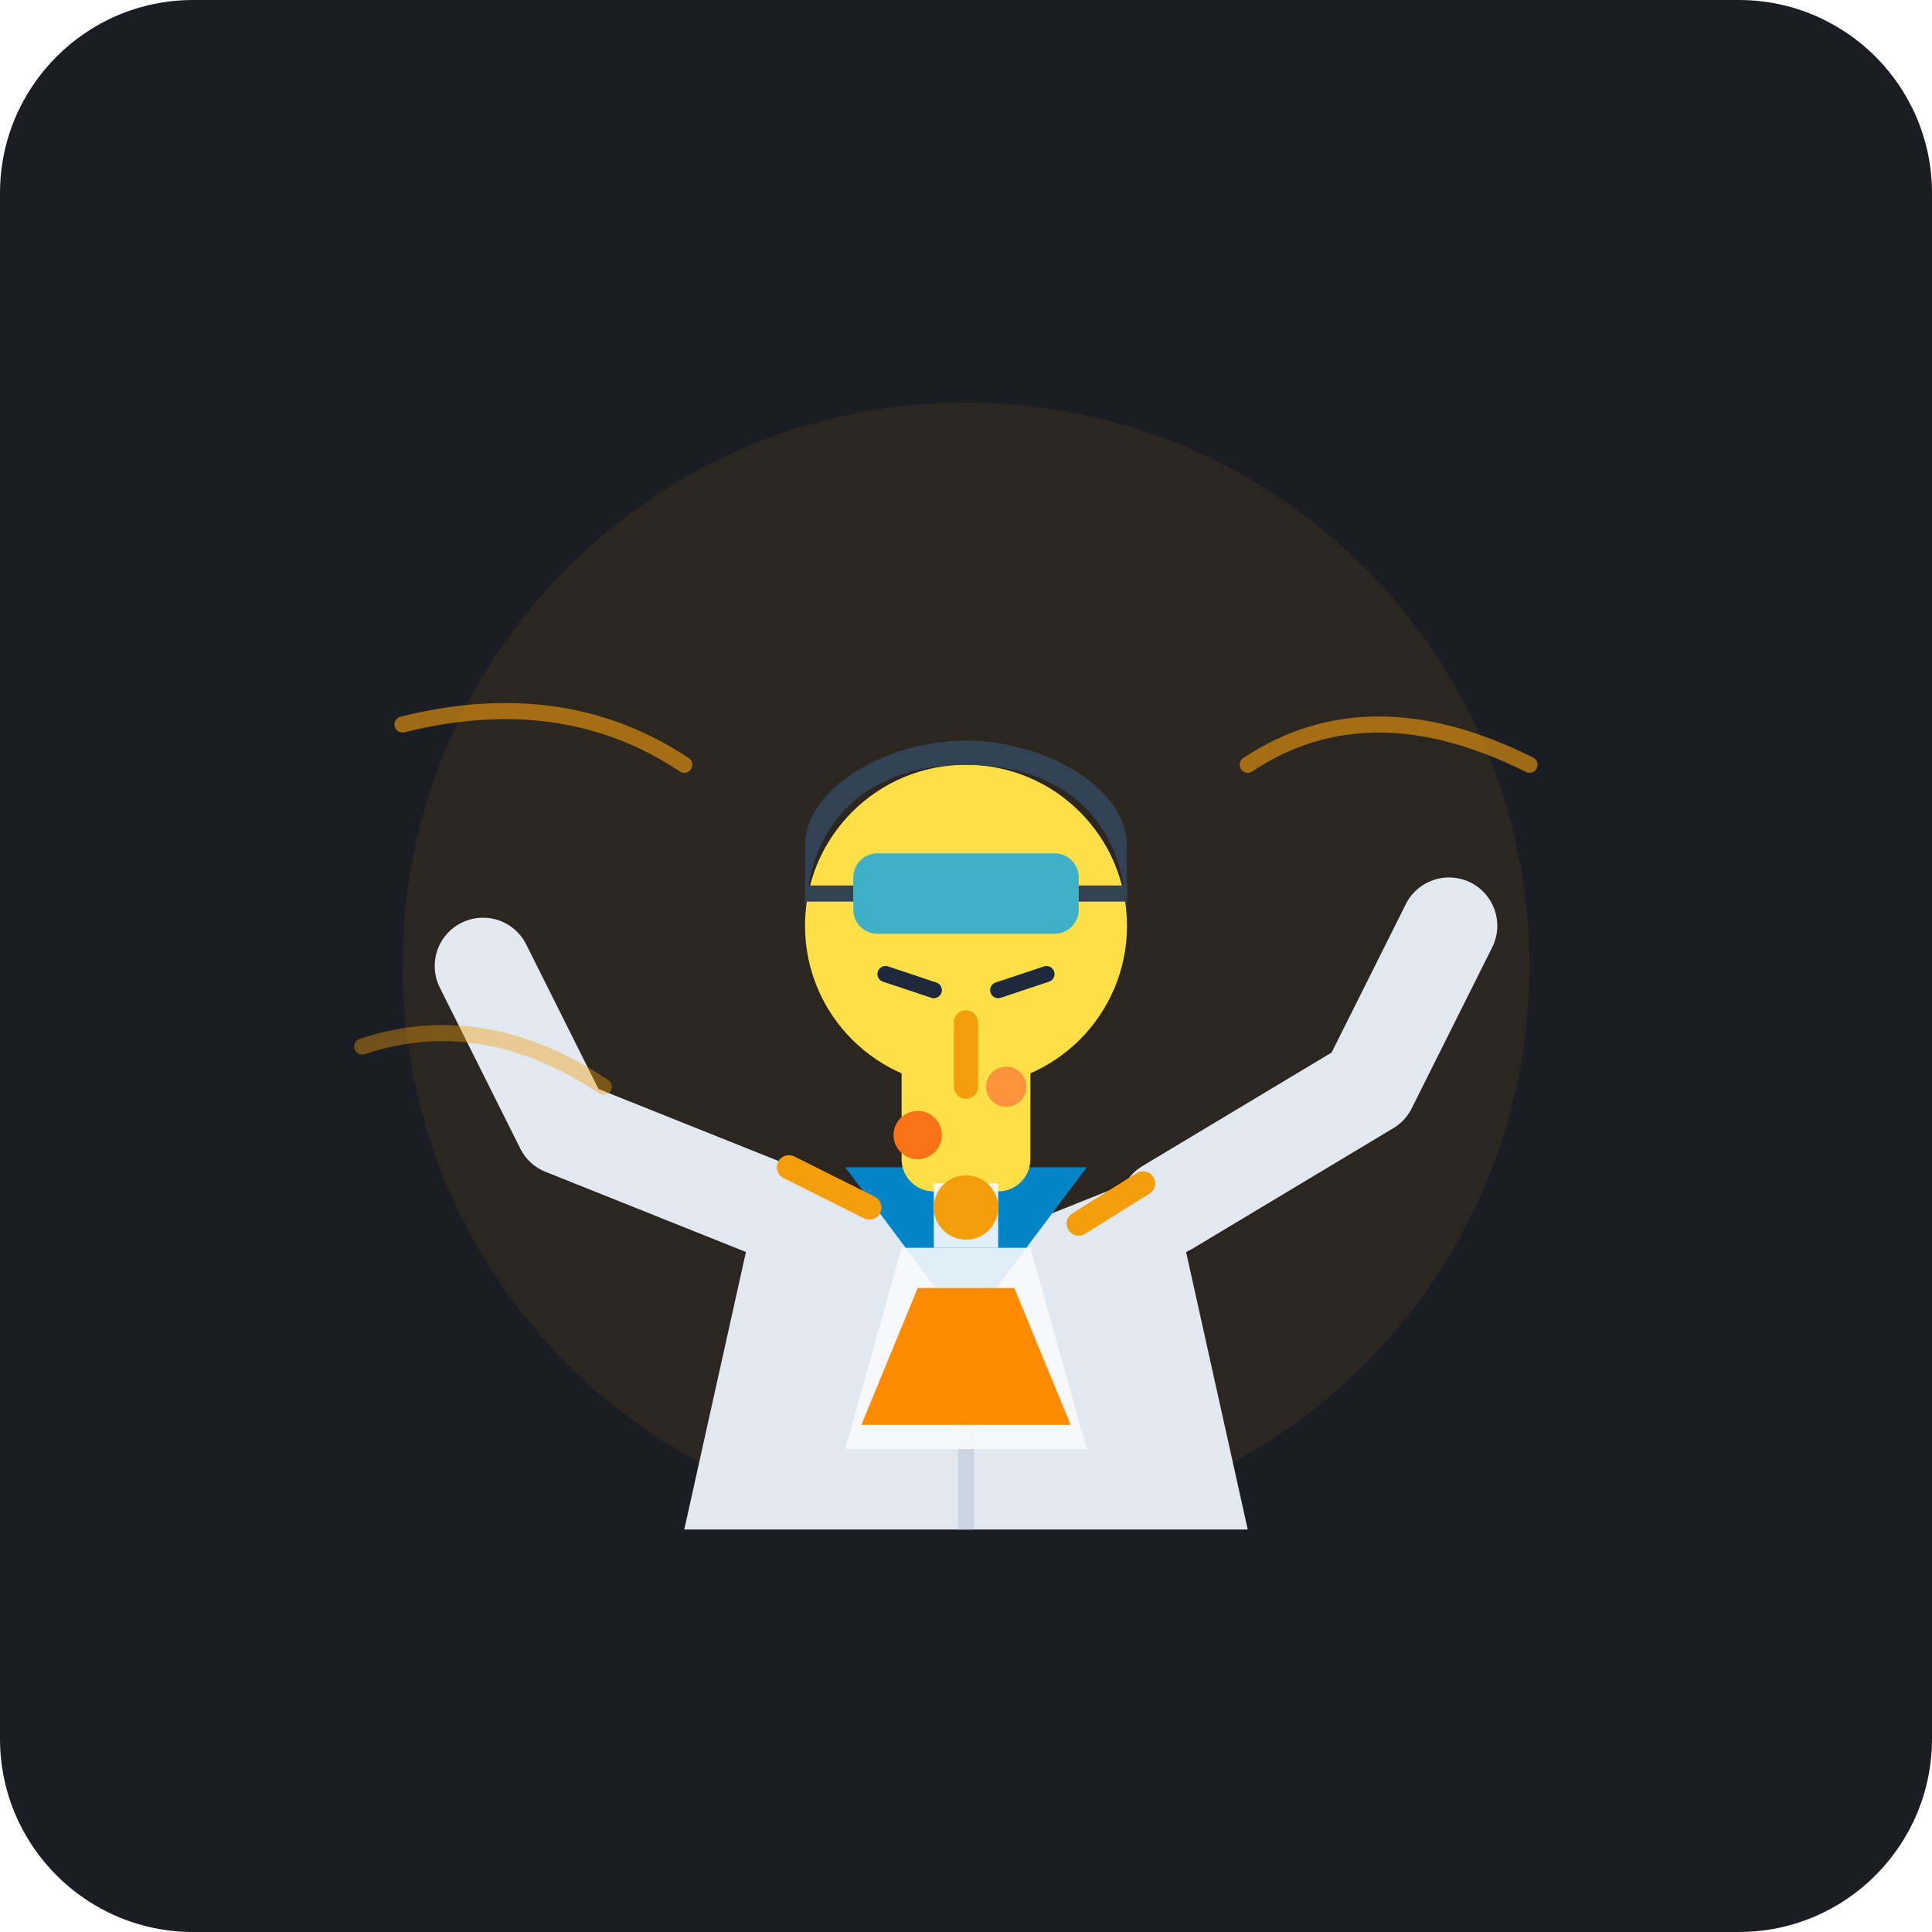
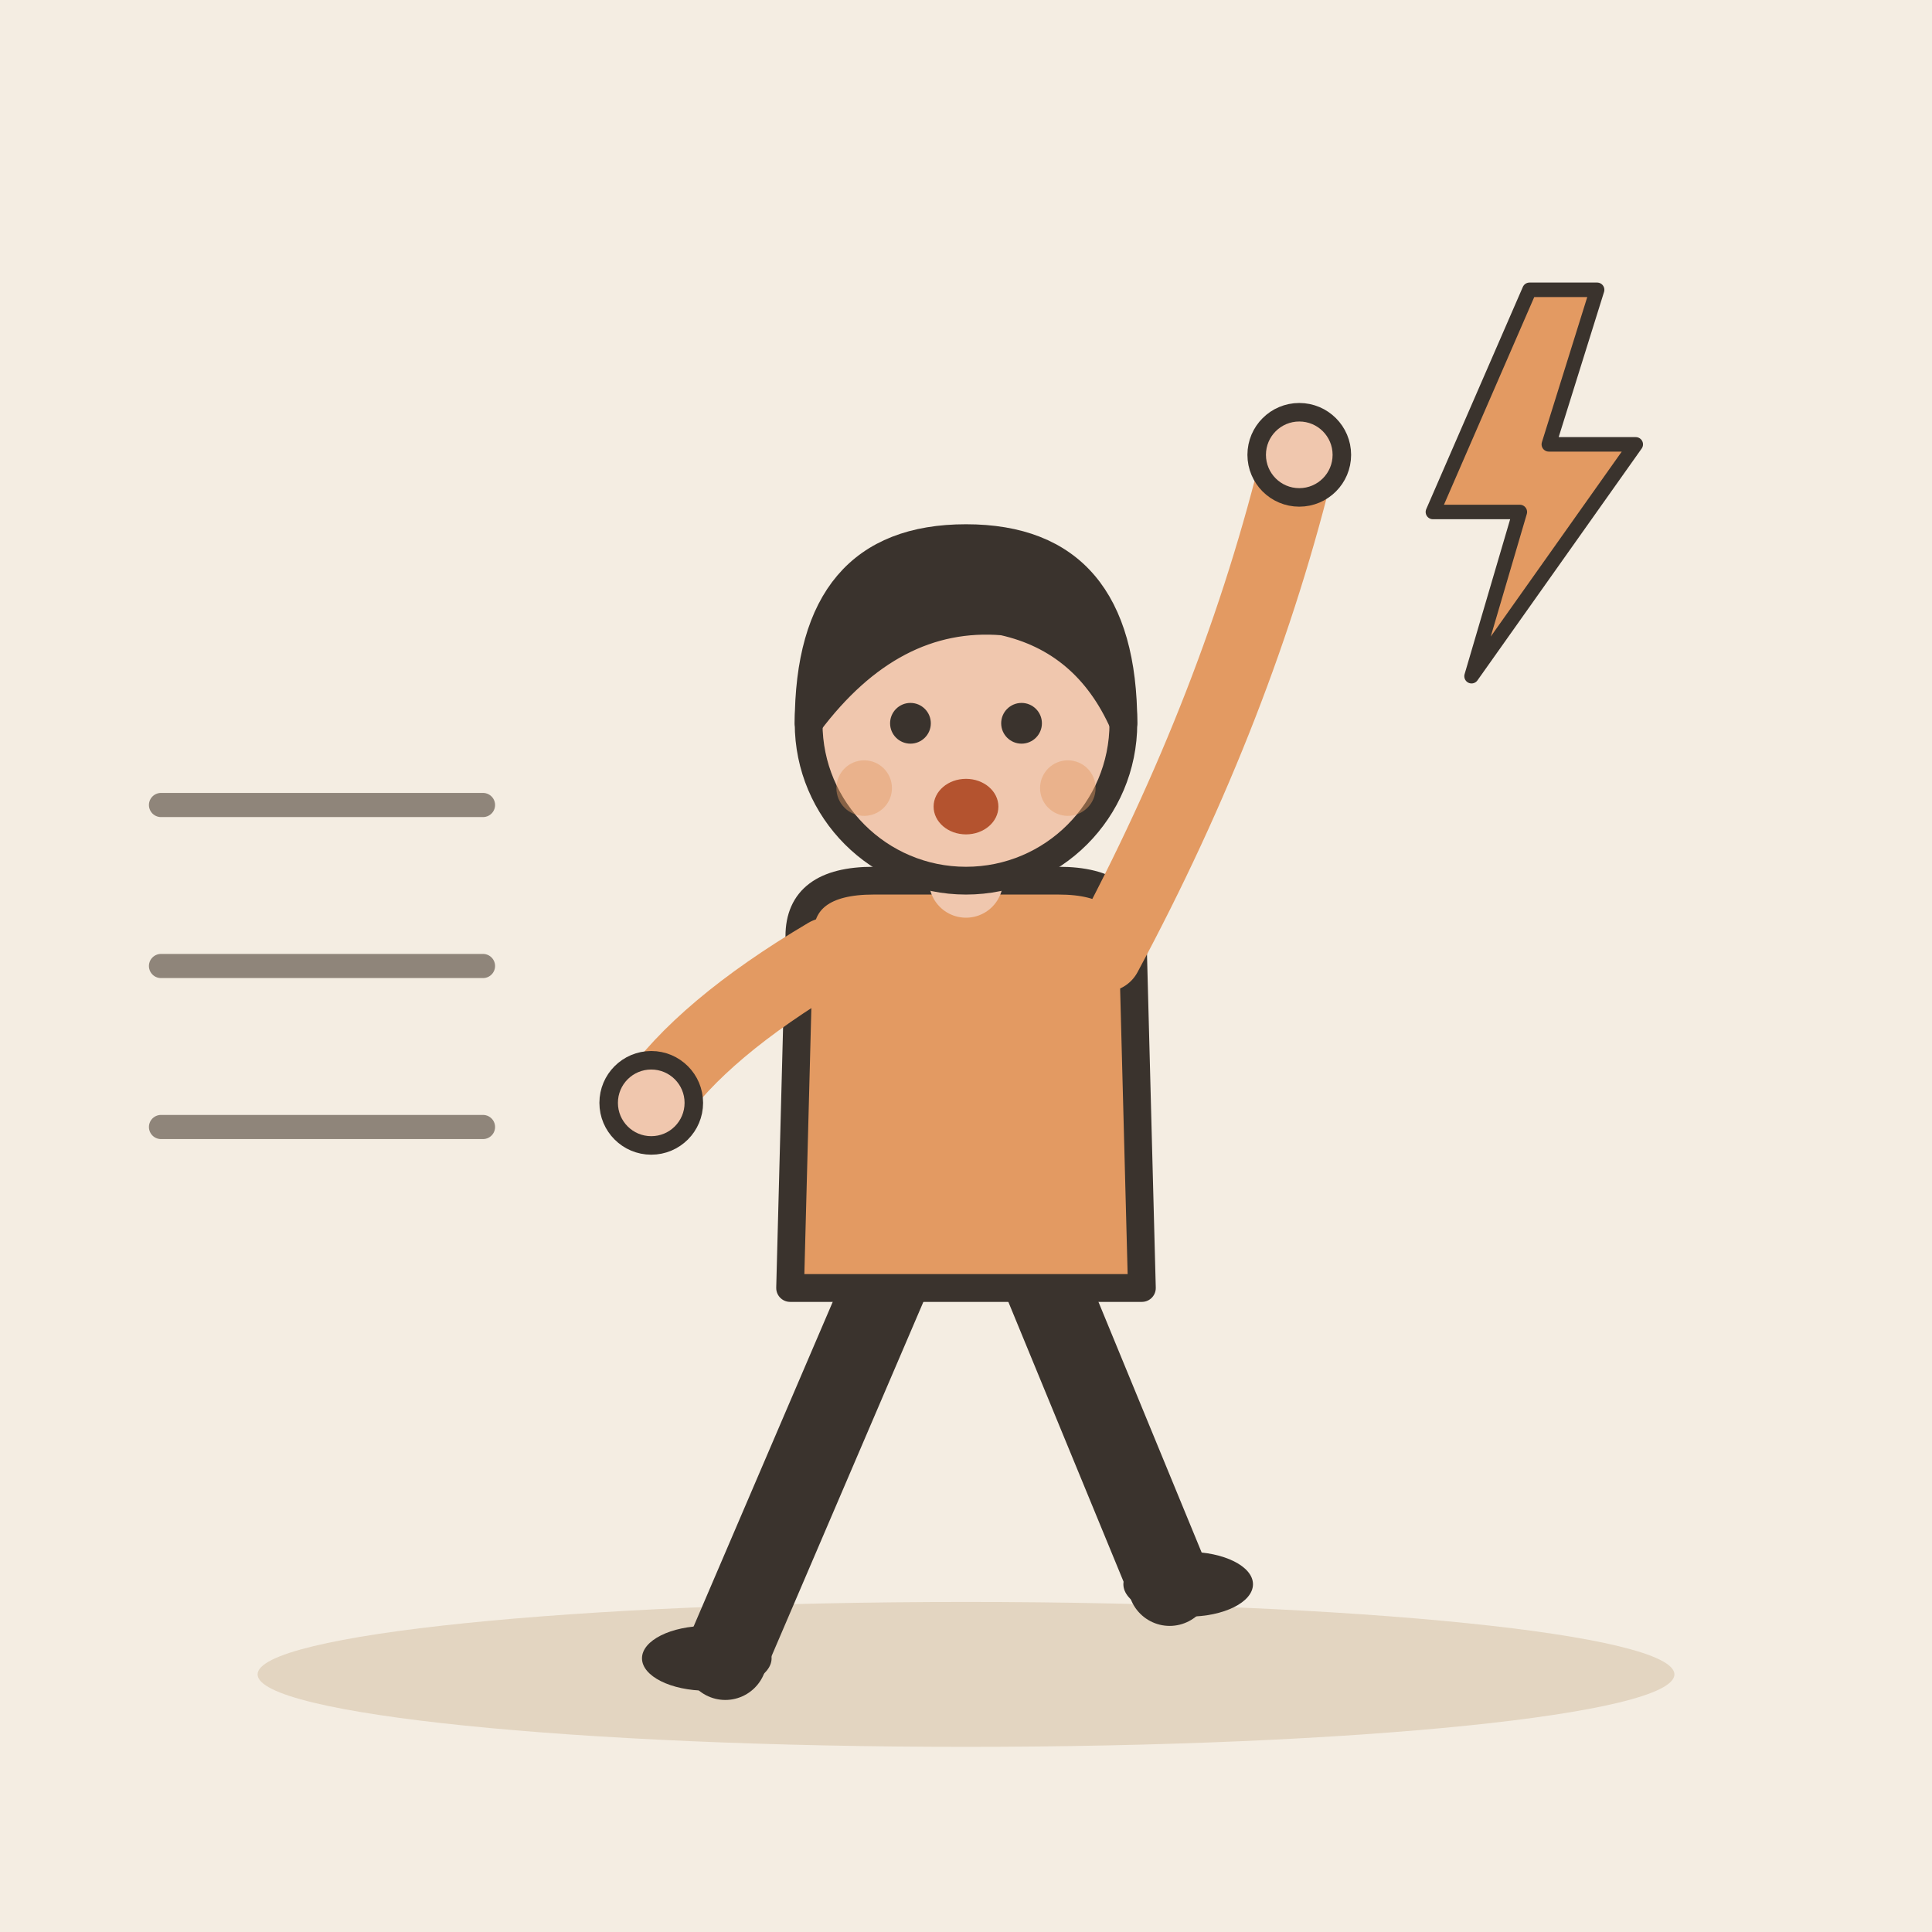
- <svg xmlns="http://www.w3.org/2000/svg" width="240" height="240" viewBox="0 0 240 240">
-   <rect width="240" height="240" rx="24" fill="#1A1D24" />
-   <circle cx="120" cy="120" r="70" fill="#FF8C00" opacity="0.08" />
-   <g>
-     <path d="M 85,190 L 95,145 L 120,155 L 145,145 L 155,190 Z" fill="#E2E8F0" />
-     <path d="M 120,155 L 120,190" stroke="#CBD5E1" stroke-width="2" />
-     <path d="M 105,145 L 120,165 L 135,145 Z" fill="#0284C7" />
-     <rect x="112" y="128" width="16" height="20" rx="4" fill="#FDE047" />
-     <circle cx="120" cy="115" r="20" fill="#FDE047" />
-     <path d="M 100,115 C 100,100 110,95 120,95 C 130,95 140,100 140,115 L 140,105 C 140,98 130,92 120,92 C 110,92 100,98 100,105 Z" fill="#334155" />
-     <rect x="106" y="106" width="28" height="10" rx="3" fill="#0EA5E9" opacity="0.8" />
-     <path d="M 100,111 L 106,111" stroke="#334155" stroke-width="2" />
-     <path d="M 134,111 L 140,111" stroke="#334155" stroke-width="2" />
-     <path d="M 110,121 L 116,123" stroke="#1E293B" stroke-width="2" stroke-linecap="round" />
-     <path d="M 124,123 L 130,121" stroke="#1E293B" stroke-width="2" stroke-linecap="round" />
-     <path d="M 95,150 L 70,140 L 60,120" fill="none" stroke="#E2E8F0" stroke-width="12" stroke-linecap="round" stroke-linejoin="round" />
-     <path d="M 145,150 L 170,135 L 180,115" fill="none" stroke="#E2E8F0" stroke-width="12" stroke-linecap="round" stroke-linejoin="round" />
+ <svg xmlns="http://www.w3.org/2000/svg" viewBox="0 0 240 240" data-style="editorial">
+   <rect width="240" height="240" fill="#F4EDE2" />
+   <ellipse cx="120" cy="208" rx="88" ry="9" fill="#E3D5C1" />
+   <g transform="translate(120 206) scale(1.15 1.15)">
+     <path d="M-8 -42L-26 0" stroke="#3A332D" stroke-width="9" stroke-linecap="round" fill="none" />
+     <path d="M8 -42L22 -8" stroke="#3A332D" stroke-width="9" stroke-linecap="round" fill="none" />
+     <ellipse cx="-28" cy="0" rx="7" ry="3.5" fill="#3A332D" />
+     <ellipse cx="24" cy="-8" rx="7" ry="3.5" fill="#3A332D" />
+     <path d="M-18 -78Q-18 -84 -10 -84L10 -84Q18 -84 18 -78L19 -40L-19 -40Z" fill="#E39A62" stroke="#3A332D" stroke-width="3" stroke-linecap="round" stroke-linejoin="round" />
+     <path d="M-15 -76Q-28.5 -68 -34 -60" fill="none" stroke="#E39A62" stroke-width="8" stroke-linecap="round" stroke-linejoin="round" />
+     <circle cx="-34" cy="-60" r="4.6" fill="#F0C7AE" stroke="#3A332D" stroke-linecap="round" stroke-linejoin="round" stroke-width="2" />
+     <path d="M15 -76Q29.5 -103 36 -130" fill="none" stroke="#E39A62" stroke-width="8" stroke-linecap="round" stroke-linejoin="round" />
+     <circle cx="36" cy="-130" r="4.6" fill="#F0C7AE" stroke="#3A332D" stroke-linecap="round" stroke-linejoin="round" stroke-width="2" />
+     <path d="M0 -84L0 -88" stroke="#F0C7AE" stroke-width="8" stroke-linecap="round" fill="none" />
+     <circle cx="0" cy="-101" r="17" fill="#F0C7AE" stroke="#3A332D" stroke-width="3" stroke-linecap="round" stroke-linejoin="round" />
+     <path d="M-17 -101Q-17 -121 0 -121Q17 -121 17 -101Q13 -110 4 -112Q-8 -113 -17 -101Z" fill="#3A332D" stroke="#3A332D" stroke-width="3" stroke-linecap="round" stroke-linejoin="round" />
+     <circle cx="-6" cy="-101" r="2.2" fill="#3A332D" />
+     <circle cx="6" cy="-101" r="2.2" fill="#3A332D" />
+     <ellipse cx="0" cy="-92" rx="3.5" ry="3" fill="#B4532F" />
+     <circle cx="-11" cy="-94" r="3" fill="#E39A62" opacity="0.45" />
+     <circle cx="11" cy="-94" r="3" fill="#E39A62" opacity="0.45" />
  </g>
-   <g transform="translate(120, 145)">
-     <path d="M -15,35 L 15,35 L 8,10 L -8,10 Z" fill="#F8FAFC" opacity="0.9" />
-     <rect x="-4" y="2" width="8" height="8" fill="#F8FAFC" opacity="0.9" />
-     <path d="M -13,32 L 13,32 L 6,15 L -6,15 Z" fill="#FF8C00" />
-     <circle cx="0" cy="5" r="4" fill="#F59E0B" />
-     <circle cx="-6" cy="-4" r="3" fill="#F97316" />
-     <circle cx="5" cy="-10" r="2.5" fill="#FB923C" />
-     <path d="M -22,0 L -12,5" stroke="#F59E0B" stroke-width="3" stroke-linecap="round" />
-     <path d="M 22,2 L 14,7" stroke="#F59E0B" stroke-width="3" stroke-linecap="round" />
-     <path d="M 0,-18 L 0,-10" stroke="#F59E0B" stroke-width="3" stroke-linecap="round" />
+   <path d="M20 100L60 100" stroke="#8F857A" stroke-width="3" stroke-linecap="round" fill="none" />
+   <path d="M20 120L60 120" stroke="#8F857A" stroke-width="3" stroke-linecap="round" fill="none" />
+   <path d="M20 140L60 140" stroke="#8F857A" stroke-width="3" stroke-linecap="round" fill="none" />
+   <g transform="translate(190 60) scale(0.6 0.6)">
+     <path d="M0 -40L-20 6L-2 6L-12 40L22 -8L4 -8L14 -40Z" fill="#E39A62" stroke="#3A332D" stroke-width="3" stroke-linecap="round" stroke-linejoin="round" />
  </g>
-   <path d="M 50,90 Q 70,85 85,95" fill="none" stroke="#F59E0B" stroke-width="2" stroke-linecap="round" opacity="0.6" />
-   <path d="M 190,95 Q 170,85 155,95" fill="none" stroke="#F59E0B" stroke-width="2" stroke-linecap="round" opacity="0.6" />
-   <path d="M 45,130 Q 60,125 75,135" fill="none" stroke="#F59E0B" stroke-width="2" stroke-linecap="round" opacity="0.4" />
</svg>
